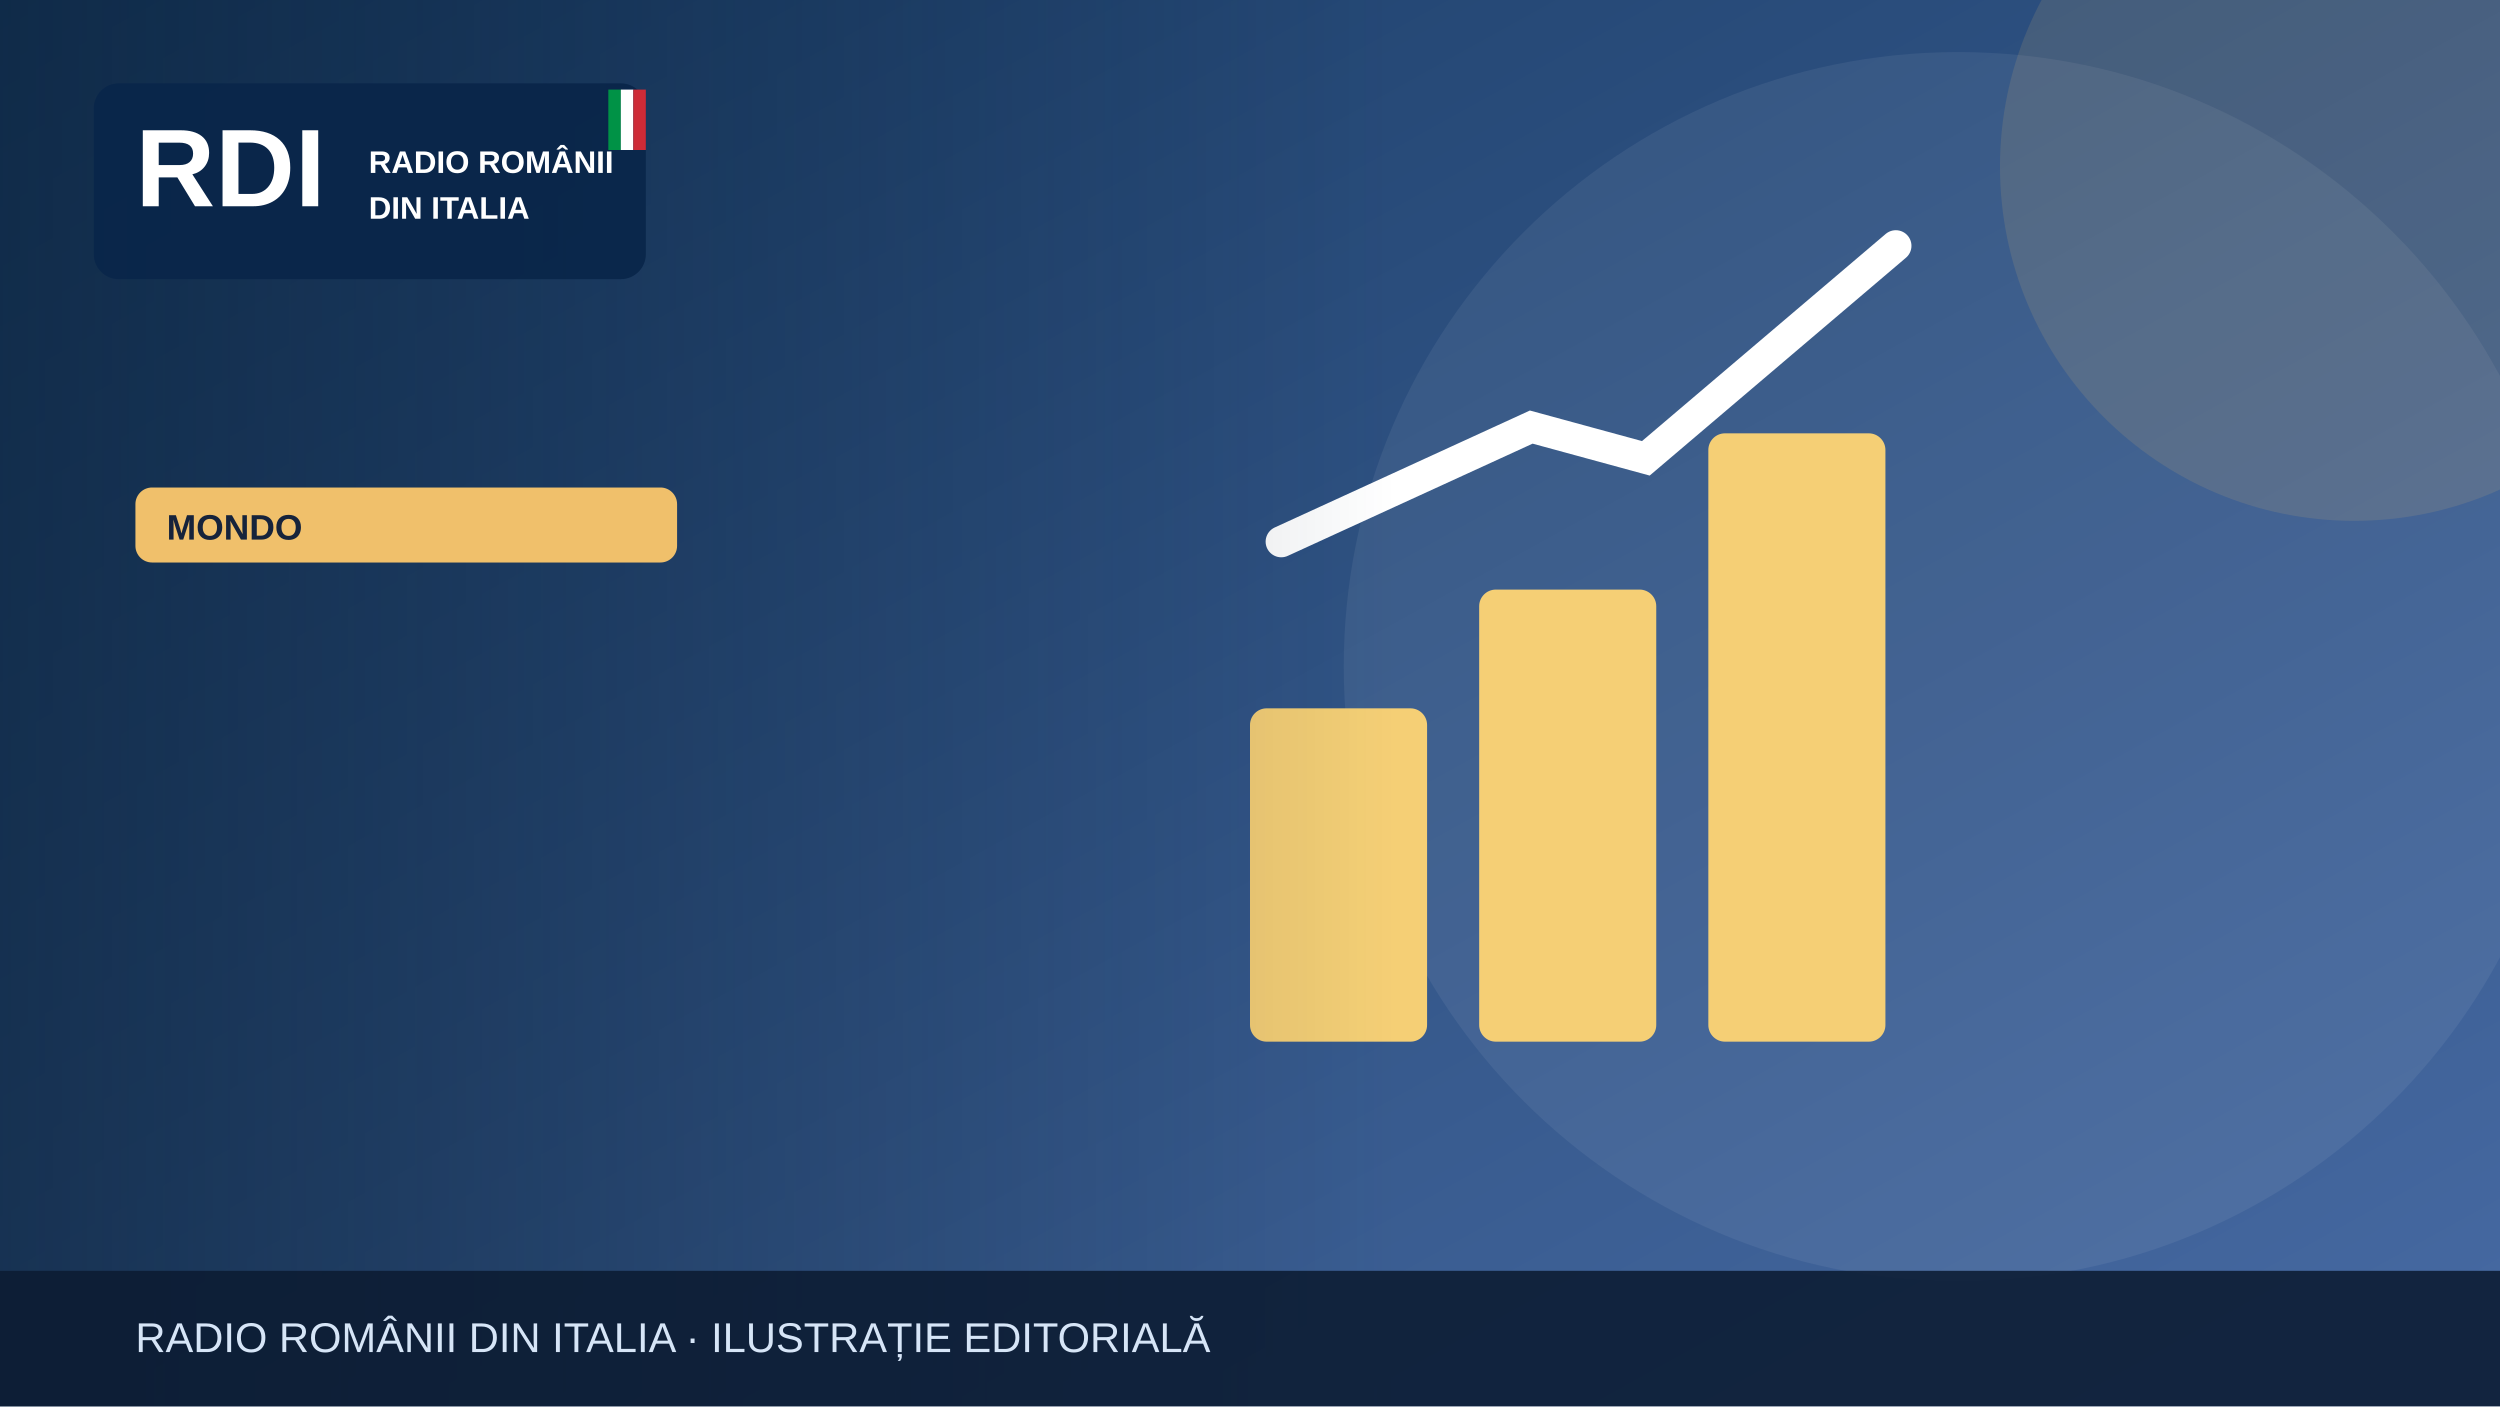
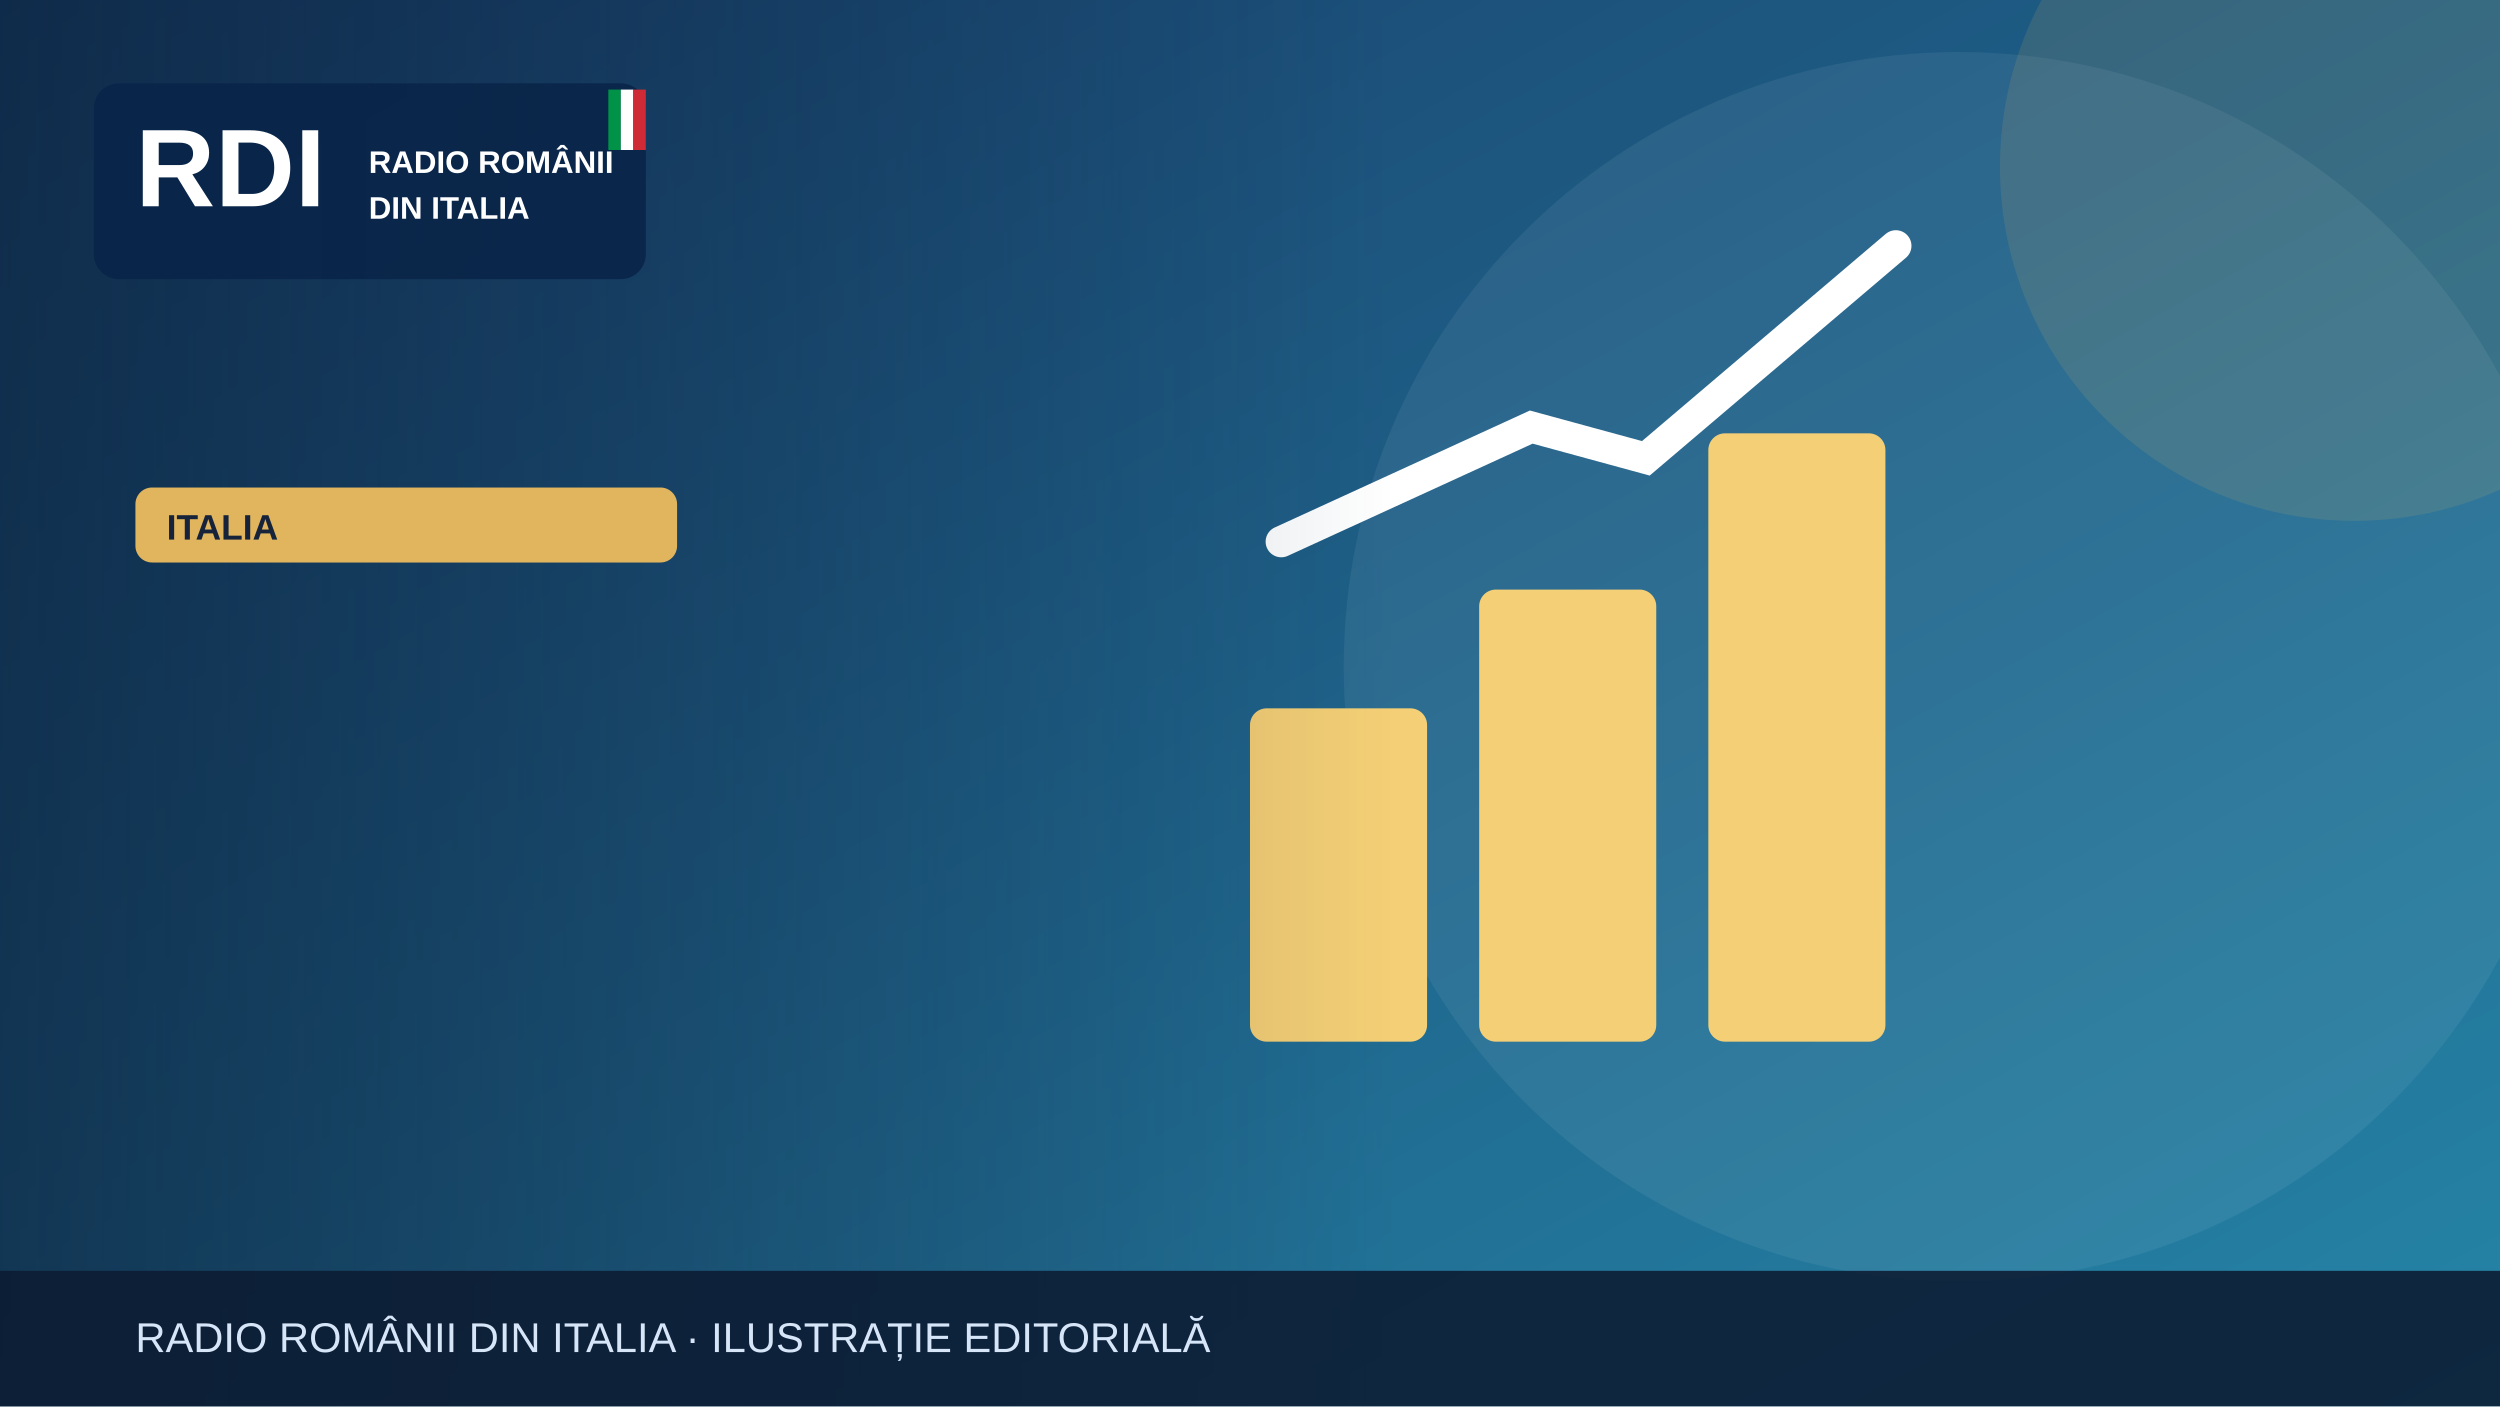
<svg xmlns="http://www.w3.org/2000/svg" width="1200" height="675" viewBox="0 0 1200 675" role="img" aria-label="Illustrazione editoriale RDI">
  <defs>
    <linearGradient id="bg" x2="1" y2="1">
-       <stop stop-color="#183b64" />
-       <stop offset="1" stop-color="#476aa3" />
+       <stop stop-color="#183c69" />
+       <stop offset="1" stop-color="#2585a7" />
    </linearGradient>
    <linearGradient id="shade">
      <stop stop-color="#0b223a" stop-opacity=".65" />
      <stop offset="1" stop-color="#0b223a" stop-opacity="0" />
    </linearGradient>
  </defs>
  <rect width="1200" height="675" fill="url(#bg)" />
  <circle cx="940" cy="320" r="295" fill="#fff" opacity=".065" />
-   <circle cx="1130" cy="80" r="170" fill="#f0c06b" opacity=".13" />
+   <circle cx="1130" cy="80" r="170" fill="#e1b55d" opacity=".13" />
  <g>
    <g fill="#f5cf75">
      <rect x="600" y="340" width="85" height="160" rx="8" />
      <rect x="710" y="283" width="85" height="217" rx="8" />
      <rect x="820" y="208" width="85" height="292" rx="8" />
    </g>
    <path d="M615 260 735 205 790 220 910 118" fill="none" stroke="#fff" stroke-width="15" stroke-linecap="round" />
  </g>
  <rect x="0" y="0" width="670" height="675" fill="url(#shade)" />
  <rect x="45" y="40" width="265" height="94" rx="12" fill="#09264a" opacity=".97" />
  <text x="65" y="99" font-family="Arial,sans-serif" font-size="53" font-weight="900" fill="white">RDI</text>
  <text x="177" y="83" font-family="Arial,sans-serif" font-size="15" font-weight="800" fill="white">RADIO ROMÂNII</text>
  <text x="177" y="105" font-family="Arial,sans-serif" font-size="15" font-weight="800" fill="white">DIN ITALIA</text>
  <rect x="292" y="43" width="6" height="29" fill="#009246" />
  <rect x="298" y="43" width="6" height="29" fill="#fff" />
  <rect x="304" y="43" width="6" height="29" fill="#ce2b37" />
-   <rect x="65" y="234" width="260" height="36" rx="8" fill="#f0c06b" />
-   <text x="80" y="259" font-family="Arial,sans-serif" font-size="17" font-weight="800" fill="#16233b">MONDO</text>
+   <rect x="65" y="234" width="260" height="36" rx="8" fill="#e1b55d" />
+   <text x="80" y="259" font-family="Arial,sans-serif" font-size="17" font-weight="800" fill="#16233b">ITALIA</text>
  <rect y="610" width="1200" height="65" fill="#0b1b32" opacity=".88" />
  <text x="65" y="649" font-family="Arial,sans-serif" font-size="20" fill="#d6e5f7">RADIO ROMÂNII DIN ITALIA · ILUSTRAȚIE EDITORIALĂ</text>
</svg>
